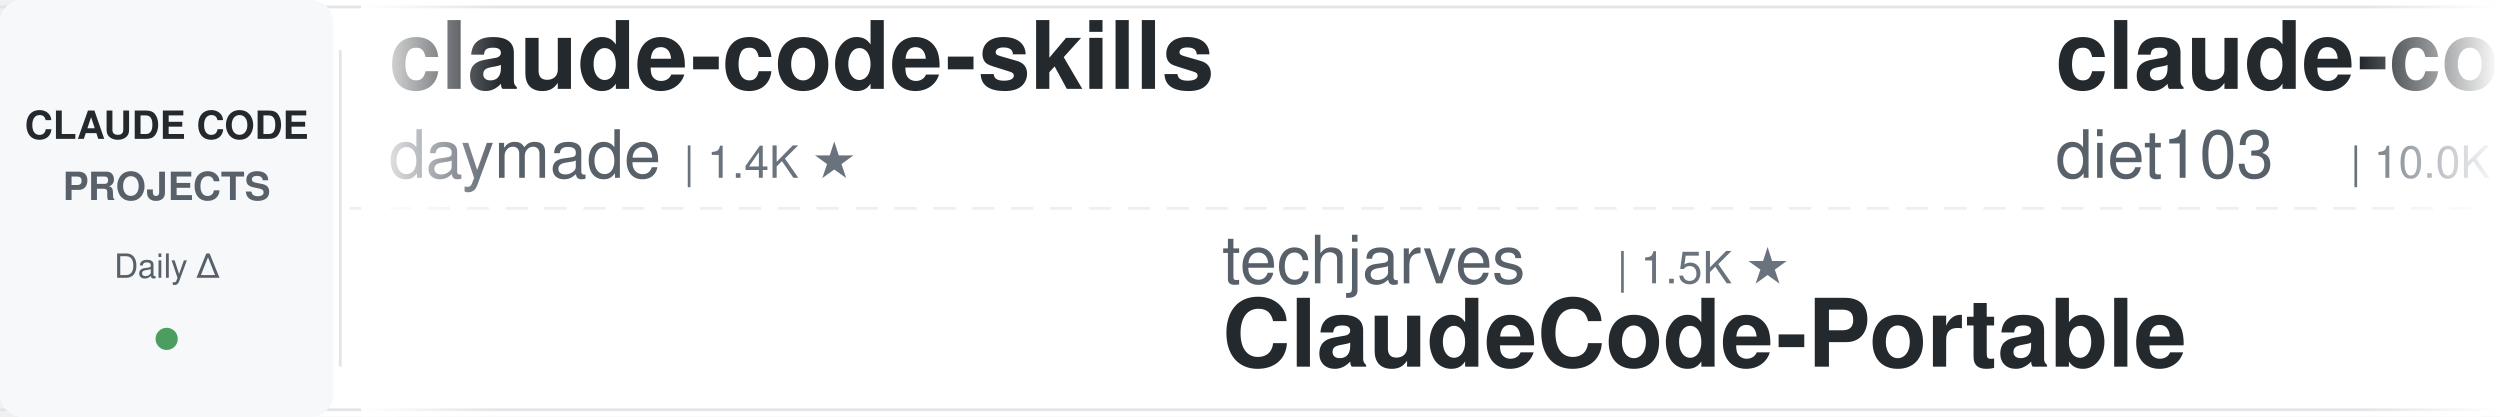
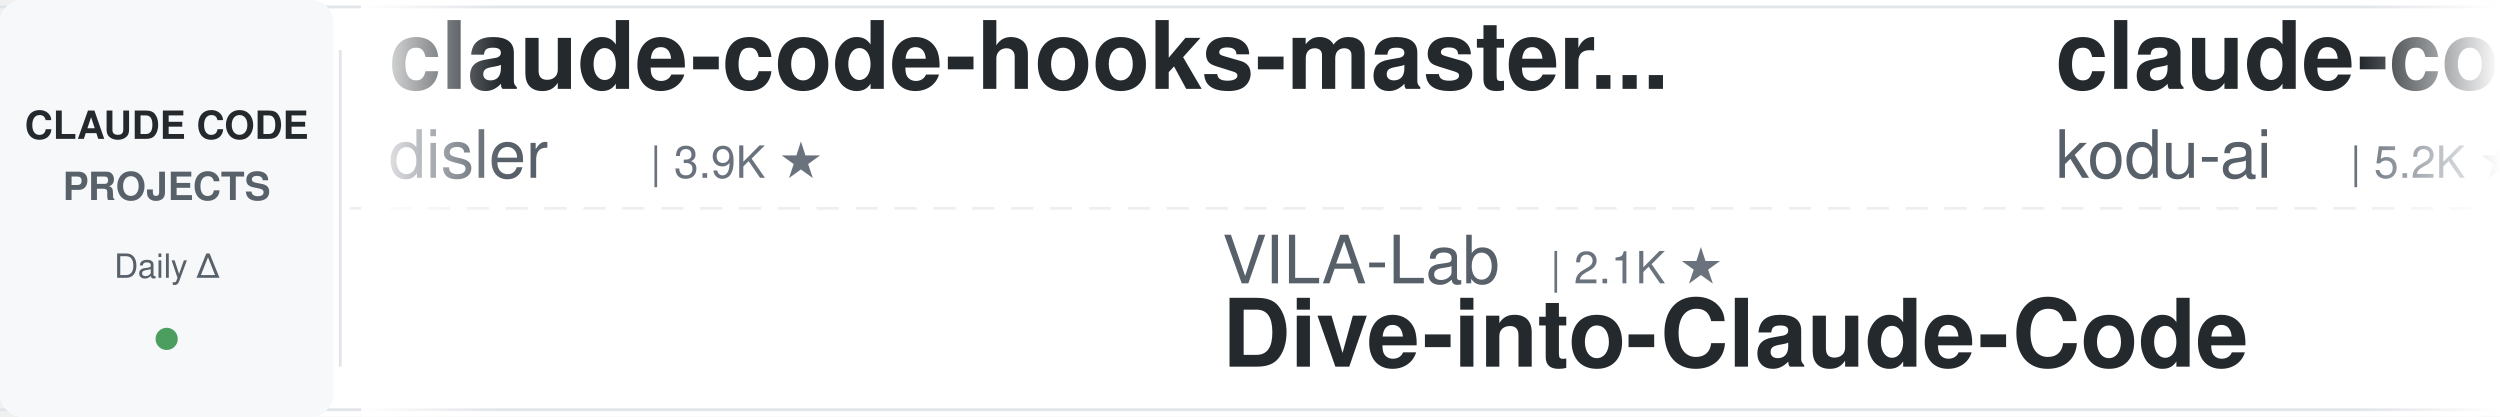
<svg xmlns="http://www.w3.org/2000/svg" width="900" height="150">
  <defs>
    <linearGradient id="leftFade" x1="0%" y1="0%" x2="100%" y2="0%">
      <stop offset="0%" style="stop-color:#ffffff;stop-opacity:1" />
      <stop offset="100%" style="stop-color:#ffffff;stop-opacity:0" />
    </linearGradient>
    <linearGradient id="rightFade" x1="0%" y1="0%" x2="100%" y2="0%">
      <stop offset="0%" style="stop-color:#ffffff;stop-opacity:0" />
      <stop offset="100%" style="stop-color:#ffffff;stop-opacity:1" />
    </linearGradient>
  </defs>
  <rect width="900" height="150" fill="#ffffff" rx="8" />
  <rect x="0" y="2" width="900" height="1" fill="#e1e4e8" />
  <rect x="0" y="147" width="900" height="1" fill="#e1e4e8" />
  <line x1="0" y1="75" x2="900" y2="75" stroke="#e1e4e8" stroke-width="1" stroke-dasharray="8 6" opacity="0.6" />
  <rect x="0" y="0" width="120" height="150" fill="#f6f8fa" rx="8" />
  <text x="60" y="50" font-family="-apple-system, BlinkMacSystemFont, 'Segoe UI', Helvetica, Arial, sans-serif" font-size="14" font-weight="600" fill="#24292e" text-anchor="middle">CLAUDE CODE</text>
  <text x="60" y="72" font-family="-apple-system, BlinkMacSystemFont, 'Segoe UI', Helvetica, Arial, sans-serif" font-size="14" font-weight="600" fill="#586069" text-anchor="middle">PROJECTS</text>
  <text x="60" y="100" font-family="-apple-system, BlinkMacSystemFont, 'Segoe UI', Helvetica, Arial, sans-serif" font-size="12" font-weight="500" fill="#586069" text-anchor="middle">Daily Δ</text>
  <circle cx="60" cy="122" r="4" fill="#22863a" opacity="0.8" />
  <rect x="122" y="18" width="1" height="114" fill="#e1e4e8" />
  <clipPath id="tickerClip">
    <rect x="130" y="0" width="770" height="150" />
  </clipPath>
  <g clip-path="url(#tickerClip)">
    <g id="tickerItems">
      <animateTransform attributeName="transform" attributeType="XML" type="translate" from="0 0" to="-3000 0" dur="54s" repeatCount="indefinite" />
      <g transform="translate(0, 0)">
-         <text x="140" y="32" font-family="-apple-system, BlinkMacSystemFont, 'Segoe UI', Helvetica, Arial, sans-serif" font-size="34" font-weight="600" fill="#24292e">claude-code-skills</text>
-         <text x="140" y="64" font-family="-apple-system, BlinkMacSystemFont, 'Segoe UI', Helvetica, Arial, sans-serif" font-size="24" font-weight="400" fill="#586069">daymade</text>
-         <text x="246" y="64" font-family="-apple-system, BlinkMacSystemFont, 'Segoe UI', Helvetica, Arial, sans-serif" font-size="16" font-weight="500" fill="#6a737d">| 1.4K ★</text>
+         <text x="140" y="32" font-family="-apple-system, BlinkMacSystemFont, 'Segoe UI', Helvetica, Arial, sans-serif" font-size="34" font-weight="600" fill="#24292e">claude-code-hooks-master...</text>
+         <text x="140" y="64" font-family="-apple-system, BlinkMacSystemFont, 'Segoe UI', Helvetica, Arial, sans-serif" font-size="24" font-weight="400" fill="#586069">disler</text>
+         <text x="234" y="64" font-family="-apple-system, BlinkMacSystemFont, 'Segoe UI', Helvetica, Arial, sans-serif" font-size="16" font-weight="500" fill="#6a737d">| 3.9K ★</text>
      </g>
      <g transform="translate(300, 0)">
-         <text x="140" y="102" font-family="-apple-system, BlinkMacSystemFont, 'Segoe UI', Helvetica, Arial, sans-serif" font-size="24" font-weight="400" fill="#586069">techjarves</text>
-         <text x="282" y="102" font-family="-apple-system, BlinkMacSystemFont, 'Segoe UI', Helvetica, Arial, sans-serif" font-size="16" font-weight="500" fill="#6a737d">| 1.5K ★</text>
-         <text x="140" y="132" font-family="-apple-system, BlinkMacSystemFont, 'Segoe UI', Helvetica, Arial, sans-serif" font-size="34" font-weight="600" fill="#24292e">ClaudeCode-Portable</text>
+         <text x="140" y="102" font-family="-apple-system, BlinkMacSystemFont, 'Segoe UI', Helvetica, Arial, sans-serif" font-size="24" font-weight="400" fill="#586069">VILA-Lab</text>
+         <text x="258" y="102" font-family="-apple-system, BlinkMacSystemFont, 'Segoe UI', Helvetica, Arial, sans-serif" font-size="16" font-weight="500" fill="#6a737d">| 2.1K ★</text>
+         <text x="140" y="132" font-family="-apple-system, BlinkMacSystemFont, 'Segoe UI', Helvetica, Arial, sans-serif" font-size="34" font-weight="600" fill="#24292e">Dive-into-Claude-Code</text>
      </g>
      <g transform="translate(600, 0)">
-         <text x="140" y="32" font-family="-apple-system, BlinkMacSystemFont, 'Segoe UI', Helvetica, Arial, sans-serif" font-size="34" font-weight="600" fill="#24292e">claude-code-infrastructu...</text>
-         <text x="140" y="64" font-family="-apple-system, BlinkMacSystemFont, 'Segoe UI', Helvetica, Arial, sans-serif" font-size="24" font-weight="400" fill="#586069">diet103</text>
-         <text x="246" y="64" font-family="-apple-system, BlinkMacSystemFont, 'Segoe UI', Helvetica, Arial, sans-serif" font-size="16" font-weight="500" fill="#6a737d">| 10.0K ★</text>
+         <text x="140" y="32" font-family="-apple-system, BlinkMacSystemFont, 'Segoe UI', Helvetica, Arial, sans-serif" font-size="34" font-weight="600" fill="#24292e">claude-coder</text>
+         <text x="140" y="64" font-family="-apple-system, BlinkMacSystemFont, 'Segoe UI', Helvetica, Arial, sans-serif" font-size="24" font-weight="400" fill="#586069">kodu-ai</text>
+         <text x="246" y="64" font-family="-apple-system, BlinkMacSystemFont, 'Segoe UI', Helvetica, Arial, sans-serif" font-size="16" font-weight="500" fill="#6a737d">| 5.2K ★</text>
      </g>
      <g transform="translate(900, 0)">
-         <text x="140" y="102" font-family="-apple-system, BlinkMacSystemFont, 'Segoe UI', Helvetica, Arial, sans-serif" font-size="24" font-weight="400" fill="#586069">LING71671</text>
-         <text x="270" y="102" font-family="-apple-system, BlinkMacSystemFont, 'Segoe UI', Helvetica, Arial, sans-serif" font-size="16" font-weight="500" fill="#6a737d">| 958 ★</text>
-         <text x="140" y="132" font-family="-apple-system, BlinkMacSystemFont, 'Segoe UI', Helvetica, Arial, sans-serif" font-size="34" font-weight="600" fill="#24292e">Open-ClaudeCode</text>
+         <text x="140" y="102" font-family="-apple-system, BlinkMacSystemFont, 'Segoe UI', Helvetica, Arial, sans-serif" font-size="24" font-weight="400" fill="#586069">ykdojo</text>
+         <text x="234" y="102" font-family="-apple-system, BlinkMacSystemFont, 'Segoe UI', Helvetica, Arial, sans-serif" font-size="16" font-weight="500" fill="#6a737d">| 10.1K ★</text>
+         <text x="140" y="132" font-family="-apple-system, BlinkMacSystemFont, 'Segoe UI', Helvetica, Arial, sans-serif" font-size="34" font-weight="600" fill="#24292e">claude-code-tips</text>
      </g>
      <g transform="translate(1200, 0)">
-         <text x="140" y="32" font-family="-apple-system, BlinkMacSystemFont, 'Segoe UI', Helvetica, Arial, sans-serif" font-size="34" font-weight="600" fill="#24292e">Claude-Code-Game-Studios</text>
-         <text x="140" y="64" font-family="-apple-system, BlinkMacSystemFont, 'Segoe UI', Helvetica, Arial, sans-serif" font-size="24" font-weight="400" fill="#586069">Donchitos</text>
-         <text x="270" y="64" font-family="-apple-system, BlinkMacSystemFont, 'Segoe UI', Helvetica, Arial, sans-serif" font-size="16" font-weight="500" fill="#6a737d">| 25.4K ★</text>
+         <text x="140" y="32" font-family="-apple-system, BlinkMacSystemFont, 'Segoe UI', Helvetica, Arial, sans-serif" font-size="34" font-weight="600" fill="#24292e">claude-code-rust</text>
+         <text x="140" y="64" font-family="-apple-system, BlinkMacSystemFont, 'Segoe UI', Helvetica, Arial, sans-serif" font-size="24" font-weight="400" fill="#586069">lorryjovens-hub</text>
+         <text x="342" y="64" font-family="-apple-system, BlinkMacSystemFont, 'Segoe UI', Helvetica, Arial, sans-serif" font-size="16" font-weight="500" fill="#6a737d">| 1.7K ★</text>
      </g>
      <g transform="translate(1500, 0)">
-         <text x="140" y="102" font-family="-apple-system, BlinkMacSystemFont, 'Segoe UI', Helvetica, Arial, sans-serif" font-size="24" font-weight="400" fill="#586069">asgeirtj</text>
-         <text x="258" y="102" font-family="-apple-system, BlinkMacSystemFont, 'Segoe UI', Helvetica, Arial, sans-serif" font-size="16" font-weight="500" fill="#6a737d">| 68.0K ★</text>
-         <text x="140" y="132" font-family="-apple-system, BlinkMacSystemFont, 'Segoe UI', Helvetica, Arial, sans-serif" font-size="34" font-weight="600" fill="#24292e">system_prompts_leaks</text>
+         <text x="140" y="102" font-family="-apple-system, BlinkMacSystemFont, 'Segoe UI', Helvetica, Arial, sans-serif" font-size="24" font-weight="400" fill="#586069">huangjia2019</text>
+         <text x="306" y="102" font-family="-apple-system, BlinkMacSystemFont, 'Segoe UI', Helvetica, Arial, sans-serif" font-size="16" font-weight="500" fill="#6a737d">| 1.1K ★</text>
+         <text x="140" y="132" font-family="-apple-system, BlinkMacSystemFont, 'Segoe UI', Helvetica, Arial, sans-serif" font-size="34" font-weight="600" fill="#24292e">claude-code-engineering</text>
      </g>
      <g transform="translate(1800, 0)">
-         <text x="140" y="32" font-family="-apple-system, BlinkMacSystemFont, 'Segoe UI', Helvetica, Arial, sans-serif" font-size="34" font-weight="600" fill="#24292e">claude-code-engineering</text>
-         <text x="140" y="64" font-family="-apple-system, BlinkMacSystemFont, 'Segoe UI', Helvetica, Arial, sans-serif" font-size="24" font-weight="400" fill="#586069">huangjia2019</text>
-         <text x="306" y="64" font-family="-apple-system, BlinkMacSystemFont, 'Segoe UI', Helvetica, Arial, sans-serif" font-size="16" font-weight="500" fill="#6a737d">| 1.1K ★</text>
+         <text x="140" y="32" font-family="-apple-system, BlinkMacSystemFont, 'Segoe UI', Helvetica, Arial, sans-serif" font-size="34" font-weight="600" fill="#24292e">pi-vs-claude-code</text>
+         <text x="140" y="64" font-family="-apple-system, BlinkMacSystemFont, 'Segoe UI', Helvetica, Arial, sans-serif" font-size="24" font-weight="400" fill="#586069">disler</text>
+         <text x="234" y="64" font-family="-apple-system, BlinkMacSystemFont, 'Segoe UI', Helvetica, Arial, sans-serif" font-size="16" font-weight="500" fill="#6a737d">| 1.7K ★</text>
      </g>
      <g transform="translate(2100, 0)">
-         <text x="140" y="102" font-family="-apple-system, BlinkMacSystemFont, 'Segoe UI', Helvetica, Arial, sans-serif" font-size="24" font-weight="400" fill="#586069">Windy3f3f3f3f</text>
-         <text x="318" y="102" font-family="-apple-system, BlinkMacSystemFont, 'Segoe UI', Helvetica, Arial, sans-serif" font-size="16" font-weight="500" fill="#6a737d">| 3.7K ★</text>
-         <text x="140" y="132" font-family="-apple-system, BlinkMacSystemFont, 'Segoe UI', Helvetica, Arial, sans-serif" font-size="34" font-weight="600" fill="#24292e">how-claude-code-works</text>
+         <text x="140" y="102" font-family="-apple-system, BlinkMacSystemFont, 'Segoe UI', Helvetica, Arial, sans-serif" font-size="24" font-weight="400" fill="#586069">OneRedOak</text>
+         <text x="270" y="102" font-family="-apple-system, BlinkMacSystemFont, 'Segoe UI', Helvetica, Arial, sans-serif" font-size="16" font-weight="500" fill="#6a737d">| 3.9K ★</text>
+         <text x="140" y="132" font-family="-apple-system, BlinkMacSystemFont, 'Segoe UI', Helvetica, Arial, sans-serif" font-size="34" font-weight="600" fill="#24292e">claude-code-workflows</text>
      </g>
      <g transform="translate(2400, 0)">
-         <text x="140" y="32" font-family="-apple-system, BlinkMacSystemFont, 'Segoe UI', Helvetica, Arial, sans-serif" font-size="34" font-weight="600" fill="#24292e">claude-code-video-toolki...</text>
-         <text x="140" y="64" font-family="-apple-system, BlinkMacSystemFont, 'Segoe UI', Helvetica, Arial, sans-serif" font-size="24" font-weight="400" fill="#586069">digitalsamba</text>
-         <text x="306" y="64" font-family="-apple-system, BlinkMacSystemFont, 'Segoe UI', Helvetica, Arial, sans-serif" font-size="16" font-weight="500" fill="#6a737d">| 2.1K ★</text>
+         <text x="140" y="32" font-family="-apple-system, BlinkMacSystemFont, 'Segoe UI', Helvetica, Arial, sans-serif" font-size="34" font-weight="600" fill="#24292e">claude-code-from-scratch</text>
+         <text x="140" y="64" font-family="-apple-system, BlinkMacSystemFont, 'Segoe UI', Helvetica, Arial, sans-serif" font-size="24" font-weight="400" fill="#586069">Windy3f3f3f3f</text>
+         <text x="318" y="64" font-family="-apple-system, BlinkMacSystemFont, 'Segoe UI', Helvetica, Arial, sans-serif" font-size="16" font-weight="500" fill="#6a737d">| 2.7K ★</text>
      </g>
      <g transform="translate(2700, 0)">
-         <text x="140" y="102" font-family="-apple-system, BlinkMacSystemFont, 'Segoe UI', Helvetica, Arial, sans-serif" font-size="24" font-weight="400" fill="#586069">multica-ai</text>
-         <text x="282" y="102" font-family="-apple-system, BlinkMacSystemFont, 'Segoe UI', Helvetica, Arial, sans-serif" font-size="16" font-weight="500" fill="#6a737d">| 214.6K ★</text>
-         <text x="140" y="132" font-family="-apple-system, BlinkMacSystemFont, 'Segoe UI', Helvetica, Arial, sans-serif" font-size="34" font-weight="600" fill="#24292e">andrej-karpathy-skills</text>
+         <text x="140" y="102" font-family="-apple-system, BlinkMacSystemFont, 'Segoe UI', Helvetica, Arial, sans-serif" font-size="24" font-weight="400" fill="#586069">JrCx7scC</text>
+         <text x="258" y="102" font-family="-apple-system, BlinkMacSystemFont, 'Segoe UI', Helvetica, Arial, sans-serif" font-size="16" font-weight="500" fill="#6a737d">| 376 ★</text>
+         <text x="140" y="132" font-family="-apple-system, BlinkMacSystemFont, 'Segoe UI', Helvetica, Arial, sans-serif" font-size="34" font-weight="600" fill="#24292e">claude-code-source</text>
      </g>
      <g transform="translate(3000, 0)">
-         <text x="140" y="32" font-family="-apple-system, BlinkMacSystemFont, 'Segoe UI', Helvetica, Arial, sans-serif" font-size="34" font-weight="600" fill="#24292e">claude-code-skills</text>
-         <text x="140" y="64" font-family="-apple-system, BlinkMacSystemFont, 'Segoe UI', Helvetica, Arial, sans-serif" font-size="24" font-weight="400" fill="#586069">daymade</text>
-         <text x="246" y="64" font-family="-apple-system, BlinkMacSystemFont, 'Segoe UI', Helvetica, Arial, sans-serif" font-size="16" font-weight="500" fill="#6a737d">| 1.4K ★</text>
+         <text x="140" y="32" font-family="-apple-system, BlinkMacSystemFont, 'Segoe UI', Helvetica, Arial, sans-serif" font-size="34" font-weight="600" fill="#24292e">claude-code-hooks-master...</text>
+         <text x="140" y="64" font-family="-apple-system, BlinkMacSystemFont, 'Segoe UI', Helvetica, Arial, sans-serif" font-size="24" font-weight="400" fill="#586069">disler</text>
+         <text x="234" y="64" font-family="-apple-system, BlinkMacSystemFont, 'Segoe UI', Helvetica, Arial, sans-serif" font-size="16" font-weight="500" fill="#6a737d">| 3.9K ★</text>
      </g>
      <g transform="translate(3300, 0)">
-         <text x="140" y="102" font-family="-apple-system, BlinkMacSystemFont, 'Segoe UI', Helvetica, Arial, sans-serif" font-size="24" font-weight="400" fill="#586069">techjarves</text>
-         <text x="282" y="102" font-family="-apple-system, BlinkMacSystemFont, 'Segoe UI', Helvetica, Arial, sans-serif" font-size="16" font-weight="500" fill="#6a737d">| 1.5K ★</text>
-         <text x="140" y="132" font-family="-apple-system, BlinkMacSystemFont, 'Segoe UI', Helvetica, Arial, sans-serif" font-size="34" font-weight="600" fill="#24292e">ClaudeCode-Portable</text>
+         <text x="140" y="102" font-family="-apple-system, BlinkMacSystemFont, 'Segoe UI', Helvetica, Arial, sans-serif" font-size="24" font-weight="400" fill="#586069">VILA-Lab</text>
+         <text x="258" y="102" font-family="-apple-system, BlinkMacSystemFont, 'Segoe UI', Helvetica, Arial, sans-serif" font-size="16" font-weight="500" fill="#6a737d">| 2.1K ★</text>
+         <text x="140" y="132" font-family="-apple-system, BlinkMacSystemFont, 'Segoe UI', Helvetica, Arial, sans-serif" font-size="34" font-weight="600" fill="#24292e">Dive-into-Claude-Code</text>
      </g>
      <g transform="translate(3600, 0)">
-         <text x="140" y="32" font-family="-apple-system, BlinkMacSystemFont, 'Segoe UI', Helvetica, Arial, sans-serif" font-size="34" font-weight="600" fill="#24292e">claude-code-infrastructu...</text>
-         <text x="140" y="64" font-family="-apple-system, BlinkMacSystemFont, 'Segoe UI', Helvetica, Arial, sans-serif" font-size="24" font-weight="400" fill="#586069">diet103</text>
-         <text x="246" y="64" font-family="-apple-system, BlinkMacSystemFont, 'Segoe UI', Helvetica, Arial, sans-serif" font-size="16" font-weight="500" fill="#6a737d">| 10.0K ★</text>
+         <text x="140" y="32" font-family="-apple-system, BlinkMacSystemFont, 'Segoe UI', Helvetica, Arial, sans-serif" font-size="34" font-weight="600" fill="#24292e">claude-coder</text>
+         <text x="140" y="64" font-family="-apple-system, BlinkMacSystemFont, 'Segoe UI', Helvetica, Arial, sans-serif" font-size="24" font-weight="400" fill="#586069">kodu-ai</text>
+         <text x="246" y="64" font-family="-apple-system, BlinkMacSystemFont, 'Segoe UI', Helvetica, Arial, sans-serif" font-size="16" font-weight="500" fill="#6a737d">| 5.2K ★</text>
      </g>
      <g transform="translate(3900, 0)">
-         <text x="140" y="102" font-family="-apple-system, BlinkMacSystemFont, 'Segoe UI', Helvetica, Arial, sans-serif" font-size="24" font-weight="400" fill="#586069">LING71671</text>
-         <text x="270" y="102" font-family="-apple-system, BlinkMacSystemFont, 'Segoe UI', Helvetica, Arial, sans-serif" font-size="16" font-weight="500" fill="#6a737d">| 958 ★</text>
-         <text x="140" y="132" font-family="-apple-system, BlinkMacSystemFont, 'Segoe UI', Helvetica, Arial, sans-serif" font-size="34" font-weight="600" fill="#24292e">Open-ClaudeCode</text>
+         <text x="140" y="102" font-family="-apple-system, BlinkMacSystemFont, 'Segoe UI', Helvetica, Arial, sans-serif" font-size="24" font-weight="400" fill="#586069">ykdojo</text>
+         <text x="234" y="102" font-family="-apple-system, BlinkMacSystemFont, 'Segoe UI', Helvetica, Arial, sans-serif" font-size="16" font-weight="500" fill="#6a737d">| 10.1K ★</text>
+         <text x="140" y="132" font-family="-apple-system, BlinkMacSystemFont, 'Segoe UI', Helvetica, Arial, sans-serif" font-size="34" font-weight="600" fill="#24292e">claude-code-tips</text>
      </g>
    </g>
  </g>
  <rect x="130" y="0" width="50" height="150" fill="url(#leftFade)" />
  <rect x="850" y="0" width="50" height="150" fill="url(#rightFade)" />
</svg>
